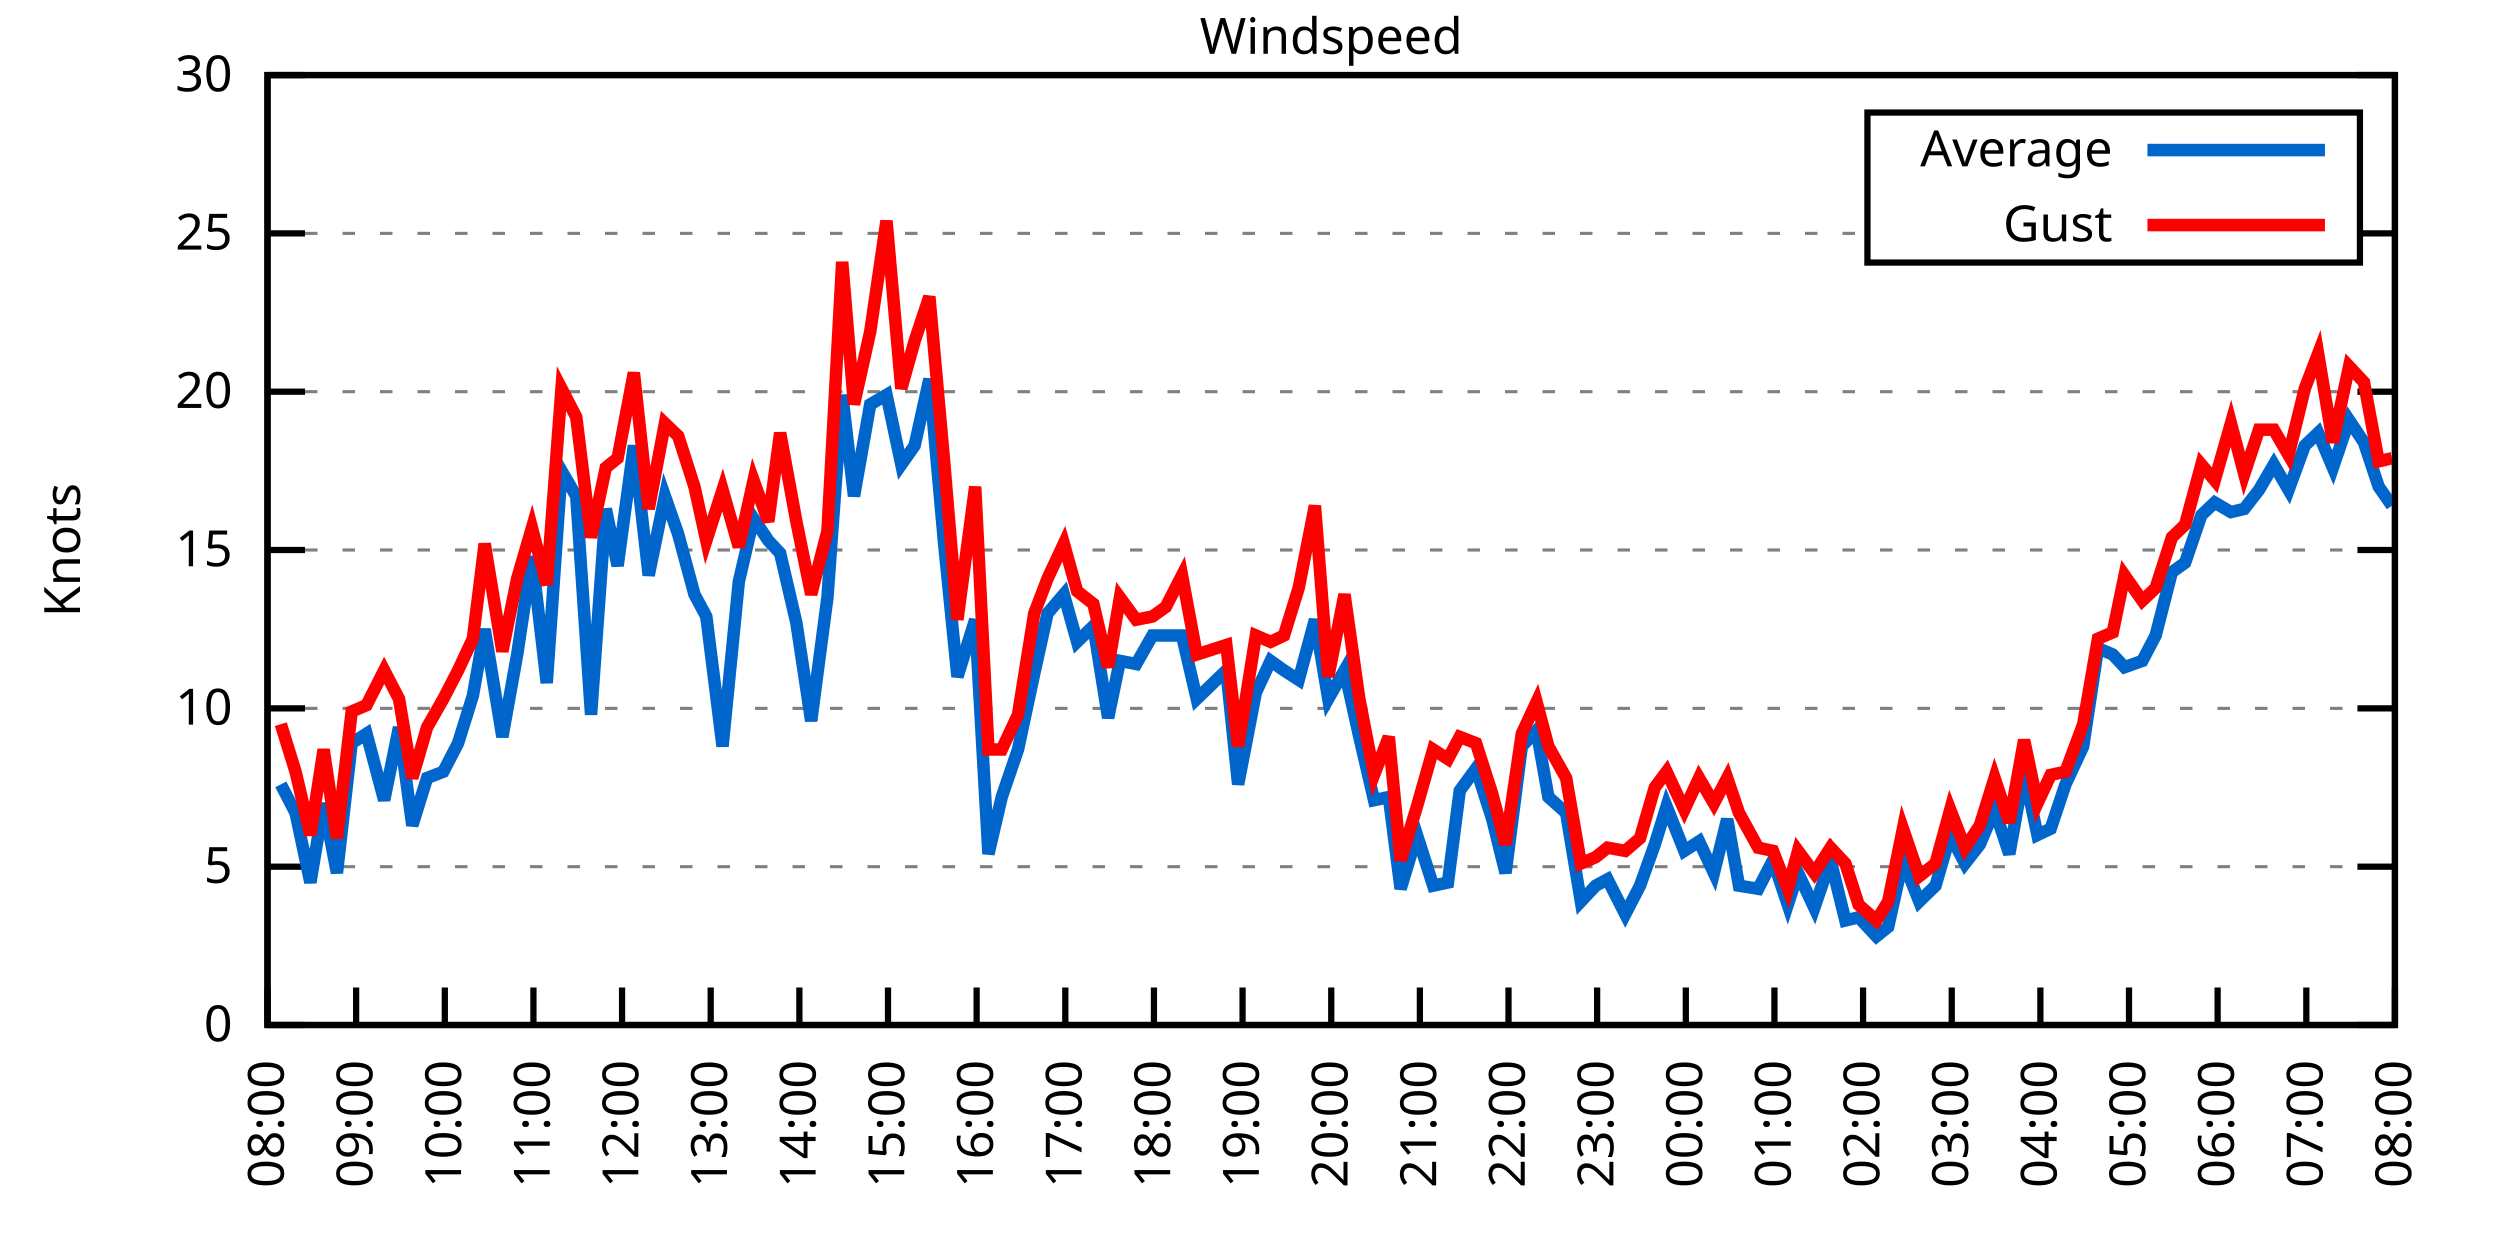
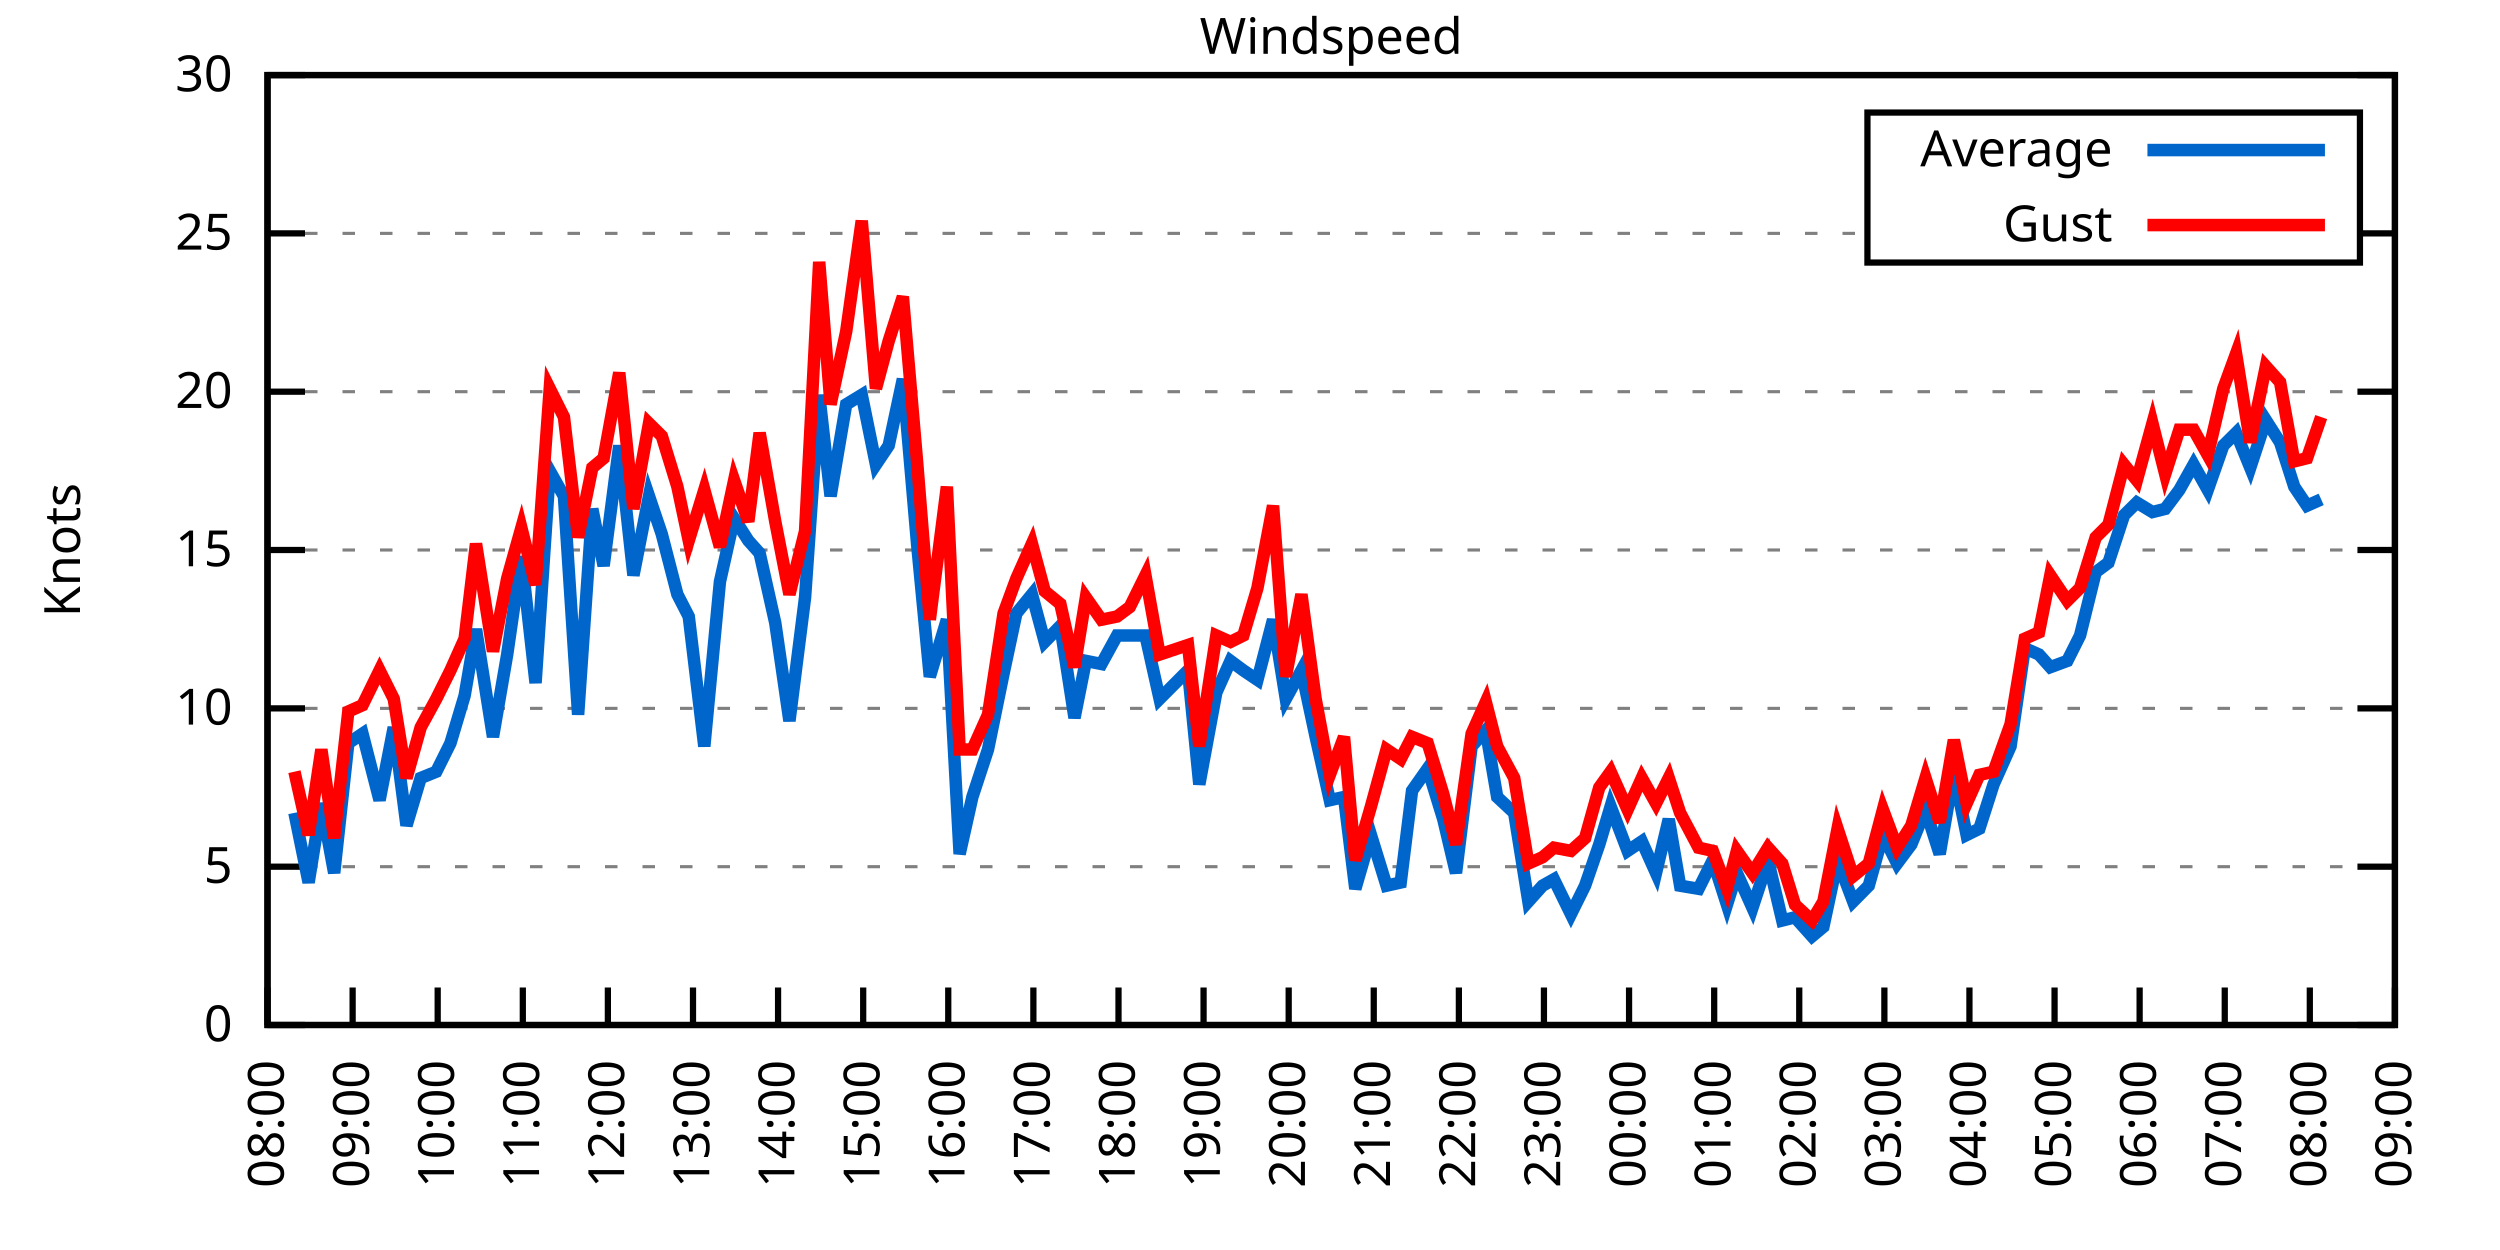
<svg xmlns="http://www.w3.org/2000/svg" xmlns:xlink="http://www.w3.org/1999/xlink" width="400" height="200" viewBox="0 0 400 200">
  <g id="gnuplot_canvas">
    <rect x="0" y="0" width="400" height="200" fill="none" />
    <defs>
      <circle id="gpDot" r="0.5" stroke-width="0.5" stroke="currentColor" />
      <path id="gpPt0" stroke-width="0.333" stroke="currentColor" d="M-1,0 h2 M0,-1 v2" />
      <path id="gpPt1" stroke-width="0.333" stroke="currentColor" d="M-1,-1 L1,1 M1,-1 L-1,1" />
      <path id="gpPt2" stroke-width="0.333" stroke="currentColor" d="M-1,0 L1,0 M0,-1 L0,1 M-1,-1 L1,1 M-1,1 L1,-1" />
      <rect id="gpPt3" stroke-width="0.333" stroke="currentColor" x="-1" y="-1" width="2" height="2" />
      <rect id="gpPt4" stroke-width="0.333" stroke="currentColor" fill="currentColor" x="-1" y="-1" width="2" height="2" />
      <circle id="gpPt5" stroke-width="0.333" stroke="currentColor" cx="0" cy="0" r="1" />
      <use xlink:href="#gpPt5" id="gpPt6" fill="currentColor" stroke="none" />
      <path id="gpPt7" stroke-width="0.333" stroke="currentColor" d="M0,-1.33 L-1.33,0.67 L1.33,0.67 z" />
      <use xlink:href="#gpPt7" id="gpPt8" fill="currentColor" stroke="none" />
      <use xlink:href="#gpPt7" id="gpPt9" stroke="currentColor" transform="rotate(180)" />
      <use xlink:href="#gpPt9" id="gpPt10" fill="currentColor" stroke="none" />
      <use xlink:href="#gpPt3" id="gpPt11" stroke="currentColor" transform="rotate(45)" />
      <use xlink:href="#gpPt11" id="gpPt12" fill="currentColor" stroke="none" />
      <path id="gpPt13" stroke-width="0.333" stroke="currentColor" d="M0,1.330 L1.265,0.411 L0.782,-1.067 L-0.782,-1.076 L-1.265,0.411 z" />
      <use xlink:href="#gpPt13" id="gpPt14" fill="currentColor" stroke="none" />
      <filter id="textbox" filterUnits="objectBoundingBox" x="0" y="0" height="1" width="1">
        <feFlood flood-color="white" flood-opacity="1" result="bgnd" />
        <feComposite in="SourceGraphic" in2="bgnd" operator="atop" />
      </filter>
      <filter id="greybox" filterUnits="objectBoundingBox" x="0" y="0" height="1" width="1">
        <feFlood flood-color="lightgrey" flood-opacity="1" result="grey" />
        <feComposite in="SourceGraphic" in2="grey" operator="atop" />
      </filter>
    </defs>
    <g fill="none" color="white" stroke="currentColor" stroke-width="1.00" stroke-linecap="butt" stroke-linejoin="miter">
</g>
    <g fill="none" color="black" stroke="currentColor" stroke-width="1.00" stroke-linecap="butt" stroke-linejoin="miter">
      <g stroke="none" shape-rendering="crispEdges">
        <polygon fill="rgb(255, 255, 255)" points="42.80,164.00 383.18,164.00 383.18,12.02 42.80,12.02 " />
      </g>
    </g>
    <g fill="none" color="black" stroke="currentColor" stroke-width="1.00" stroke-linecap="butt" stroke-linejoin="miter">
</g>
    <g fill="none" color="black" stroke="black" stroke-width="0.50" stroke-linecap="butt" stroke-linejoin="miter">
</g>
    <g fill="none" color="gray" stroke="currentColor" stroke-width="0.50" stroke-linecap="butt" stroke-linejoin="miter">
      <path stroke="gray" stroke-dasharray="2,4" class="gridline" d="M42.80,164.00 L383.19,164.00  " />
    </g>
    <g fill="none" color="gray" stroke="gray" stroke-width="1.00" stroke-linecap="butt" stroke-linejoin="miter">
</g>
    <g fill="none" color="black" stroke="currentColor" stroke-width="1.00" stroke-linecap="butt" stroke-linejoin="miter">
      <path stroke="black" d="M42.80,164.00 L48.80,164.00 M383.19,164.00 L377.19,164.00  " />
      <g transform="translate(37.20,166.60)" stroke="none" fill="black" font-family="Sans" font-size="8.00" text-anchor="end">
        <text>
          <tspan font-family="Sans"> 0</tspan>
        </text>
      </g>
    </g>
    <g fill="none" color="black" stroke="currentColor" stroke-width="1.00" stroke-linecap="butt" stroke-linejoin="miter">
</g>
    <g fill="none" color="black" stroke="black" stroke-width="0.50" stroke-linecap="butt" stroke-linejoin="miter">
</g>
    <g fill="none" color="gray" stroke="currentColor" stroke-width="0.50" stroke-linecap="butt" stroke-linejoin="miter">
      <path stroke="gray" stroke-dasharray="2,4" class="gridline" d="M42.80,138.67 L383.19,138.67  " />
    </g>
    <g fill="none" color="gray" stroke="gray" stroke-width="1.00" stroke-linecap="butt" stroke-linejoin="miter">
</g>
    <g fill="none" color="black" stroke="currentColor" stroke-width="1.00" stroke-linecap="butt" stroke-linejoin="miter">
      <path stroke="black" d="M42.80,138.67 L48.80,138.67 M383.19,138.67 L377.19,138.67  " />
      <g transform="translate(37.20,141.27)" stroke="none" fill="black" font-family="Sans" font-size="8.00" text-anchor="end">
        <text>
          <tspan font-family="Sans"> 5</tspan>
        </text>
      </g>
    </g>
    <g fill="none" color="black" stroke="currentColor" stroke-width="1.00" stroke-linecap="butt" stroke-linejoin="miter">
</g>
    <g fill="none" color="black" stroke="black" stroke-width="0.50" stroke-linecap="butt" stroke-linejoin="miter">
</g>
    <g fill="none" color="gray" stroke="currentColor" stroke-width="0.50" stroke-linecap="butt" stroke-linejoin="miter">
      <path stroke="gray" stroke-dasharray="2,4" class="gridline" d="M42.80,113.34 L383.19,113.34  " />
    </g>
    <g fill="none" color="gray" stroke="gray" stroke-width="1.00" stroke-linecap="butt" stroke-linejoin="miter">
</g>
    <g fill="none" color="black" stroke="currentColor" stroke-width="1.00" stroke-linecap="butt" stroke-linejoin="miter">
      <path stroke="black" d="M42.80,113.34 L48.80,113.34 M383.19,113.34 L377.19,113.34  " />
      <g transform="translate(37.20,115.94)" stroke="none" fill="black" font-family="Sans" font-size="8.00" text-anchor="end">
        <text>
          <tspan font-family="Sans"> 10</tspan>
        </text>
      </g>
    </g>
    <g fill="none" color="black" stroke="currentColor" stroke-width="1.00" stroke-linecap="butt" stroke-linejoin="miter">
</g>
    <g fill="none" color="black" stroke="black" stroke-width="0.50" stroke-linecap="butt" stroke-linejoin="miter">
</g>
    <g fill="none" color="gray" stroke="currentColor" stroke-width="0.50" stroke-linecap="butt" stroke-linejoin="miter">
      <path stroke="gray" stroke-dasharray="2,4" class="gridline" d="M42.80,88.00 L383.19,88.00  " />
    </g>
    <g fill="none" color="gray" stroke="gray" stroke-width="1.00" stroke-linecap="butt" stroke-linejoin="miter">
</g>
    <g fill="none" color="black" stroke="currentColor" stroke-width="1.00" stroke-linecap="butt" stroke-linejoin="miter">
      <path stroke="black" d="M42.80,88.00 L48.80,88.00 M383.19,88.00 L377.19,88.00  " />
      <g transform="translate(37.20,90.60)" stroke="none" fill="black" font-family="Sans" font-size="8.00" text-anchor="end">
        <text>
          <tspan font-family="Sans"> 15</tspan>
        </text>
      </g>
    </g>
    <g fill="none" color="black" stroke="currentColor" stroke-width="1.00" stroke-linecap="butt" stroke-linejoin="miter">
</g>
    <g fill="none" color="black" stroke="black" stroke-width="0.50" stroke-linecap="butt" stroke-linejoin="miter">
</g>
    <g fill="none" color="gray" stroke="currentColor" stroke-width="0.50" stroke-linecap="butt" stroke-linejoin="miter">
      <path stroke="gray" stroke-dasharray="2,4" class="gridline" d="M42.80,62.67 L383.19,62.67  " />
    </g>
    <g fill="none" color="gray" stroke="gray" stroke-width="1.00" stroke-linecap="butt" stroke-linejoin="miter">
</g>
    <g fill="none" color="black" stroke="currentColor" stroke-width="1.00" stroke-linecap="butt" stroke-linejoin="miter">
      <path stroke="black" d="M42.80,62.67 L48.80,62.67 M383.19,62.67 L377.19,62.67  " />
      <g transform="translate(37.20,65.27)" stroke="none" fill="black" font-family="Sans" font-size="8.00" text-anchor="end">
        <text>
          <tspan font-family="Sans"> 20</tspan>
        </text>
      </g>
    </g>
    <g fill="none" color="black" stroke="currentColor" stroke-width="1.00" stroke-linecap="butt" stroke-linejoin="miter">
</g>
    <g fill="none" color="black" stroke="black" stroke-width="0.50" stroke-linecap="butt" stroke-linejoin="miter">
</g>
    <g fill="none" color="gray" stroke="currentColor" stroke-width="0.50" stroke-linecap="butt" stroke-linejoin="miter">
      <path stroke="gray" stroke-dasharray="2,4" class="gridline" d="M42.80,37.34 L298.79,37.34 M377.59,37.34 L383.19,37.34  " />
    </g>
    <g fill="none" color="gray" stroke="gray" stroke-width="1.00" stroke-linecap="butt" stroke-linejoin="miter">
</g>
    <g fill="none" color="black" stroke="currentColor" stroke-width="1.00" stroke-linecap="butt" stroke-linejoin="miter">
      <path stroke="black" d="M42.80,37.34 L48.80,37.34 M383.19,37.34 L377.19,37.34  " />
      <g transform="translate(37.20,39.94)" stroke="none" fill="black" font-family="Sans" font-size="8.00" text-anchor="end">
        <text>
          <tspan font-family="Sans"> 25</tspan>
        </text>
      </g>
    </g>
    <g fill="none" color="black" stroke="currentColor" stroke-width="1.00" stroke-linecap="butt" stroke-linejoin="miter">
</g>
    <g fill="none" color="black" stroke="black" stroke-width="0.50" stroke-linecap="butt" stroke-linejoin="miter">
</g>
    <g fill="none" color="gray" stroke="currentColor" stroke-width="0.50" stroke-linecap="butt" stroke-linejoin="miter">
      <path stroke="gray" stroke-dasharray="2,4" class="gridline" d="M42.80,12.01 L383.19,12.01  " />
    </g>
    <g fill="none" color="gray" stroke="gray" stroke-width="1.00" stroke-linecap="butt" stroke-linejoin="miter">
</g>
    <g fill="none" color="black" stroke="currentColor" stroke-width="1.00" stroke-linecap="butt" stroke-linejoin="miter">
      <path stroke="black" d="M42.80,12.01 L48.80,12.01 M383.19,12.01 L377.19,12.01  " />
      <g transform="translate(37.20,14.61)" stroke="none" fill="black" font-family="Sans" font-size="8.00" text-anchor="end">
        <text>
          <tspan font-family="Sans"> 30</tspan>
        </text>
      </g>
    </g>
    <g fill="none" color="black" stroke="currentColor" stroke-width="1.00" stroke-linecap="butt" stroke-linejoin="miter">
      <path stroke="black" d="M42.80,164.00 L42.80,158.00  " />
      <g transform="translate(45.40,169.60) rotate(270.00)" stroke="none" fill="black" font-family="Sans" font-size="8.00" text-anchor="end">
        <text>
          <tspan font-family="Sans">08:00</tspan>
        </text>
      </g>
    </g>
    <g fill="none" color="black" stroke="currentColor" stroke-width="1.00" stroke-linecap="butt" stroke-linejoin="miter">
-       <path stroke="black" d="M56.98,164.00 L56.98,158.00  " />
-       <g transform="translate(59.58,169.60) rotate(270.00)" stroke="none" fill="black" font-family="Sans" font-size="8.00" text-anchor="end">
+       <path stroke="black" d="M56.42,164.00 L56.42,158.00  " />
+       <g transform="translate(59.02,169.60) rotate(270.00)" stroke="none" fill="black" font-family="Sans" font-size="8.00" text-anchor="end">
        <text>
          <tspan font-family="Sans">09:00</tspan>
        </text>
      </g>
    </g>
    <g fill="none" color="black" stroke="currentColor" stroke-width="1.00" stroke-linecap="butt" stroke-linejoin="miter">
-       <path stroke="black" d="M71.17,164.00 L71.17,158.00  " />
-       <g transform="translate(73.77,169.60) rotate(270.00)" stroke="none" fill="black" font-family="Sans" font-size="8.00" text-anchor="end">
+       <path stroke="black" d="M70.03,164.00 L70.03,158.00  " />
+       <g transform="translate(72.63,169.60) rotate(270.00)" stroke="none" fill="black" font-family="Sans" font-size="8.00" text-anchor="end">
        <text>
          <tspan font-family="Sans">10:00</tspan>
        </text>
      </g>
    </g>
    <g fill="none" color="black" stroke="currentColor" stroke-width="1.00" stroke-linecap="butt" stroke-linejoin="miter">
-       <path stroke="black" d="M85.35,164.00 L85.35,158.00  " />
-       <g transform="translate(87.95,169.60) rotate(270.00)" stroke="none" fill="black" font-family="Sans" font-size="8.00" text-anchor="end">
+       <path stroke="black" d="M83.65,164.00 L83.65,158.00  " />
+       <g transform="translate(86.25,169.60) rotate(270.00)" stroke="none" fill="black" font-family="Sans" font-size="8.00" text-anchor="end">
        <text>
          <tspan font-family="Sans">11:00</tspan>
        </text>
      </g>
    </g>
    <g fill="none" color="black" stroke="currentColor" stroke-width="1.00" stroke-linecap="butt" stroke-linejoin="miter">
-       <path stroke="black" d="M99.53,164.00 L99.53,158.00  " />
-       <g transform="translate(102.13,169.60) rotate(270.00)" stroke="none" fill="black" font-family="Sans" font-size="8.00" text-anchor="end">
+       <path stroke="black" d="M97.26,164.00 L97.26,158.00  " />
+       <g transform="translate(99.86,169.60) rotate(270.00)" stroke="none" fill="black" font-family="Sans" font-size="8.00" text-anchor="end">
        <text>
          <tspan font-family="Sans">12:00</tspan>
        </text>
      </g>
    </g>
    <g fill="none" color="black" stroke="currentColor" stroke-width="1.00" stroke-linecap="butt" stroke-linejoin="miter">
-       <path stroke="black" d="M113.71,164.00 L113.71,158.00  " />
-       <g transform="translate(116.31,169.60) rotate(270.00)" stroke="none" fill="black" font-family="Sans" font-size="8.00" text-anchor="end">
+       <path stroke="black" d="M110.88,164.00 L110.88,158.00  " />
+       <g transform="translate(113.48,169.60) rotate(270.00)" stroke="none" fill="black" font-family="Sans" font-size="8.00" text-anchor="end">
        <text>
          <tspan font-family="Sans">13:00</tspan>
        </text>
      </g>
    </g>
    <g fill="none" color="black" stroke="currentColor" stroke-width="1.00" stroke-linecap="butt" stroke-linejoin="miter">
-       <path stroke="black" d="M127.90,164.00 L127.90,158.00  " />
-       <g transform="translate(130.50,169.60) rotate(270.00)" stroke="none" fill="black" font-family="Sans" font-size="8.00" text-anchor="end">
+       <path stroke="black" d="M124.49,164.00 L124.49,158.00  " />
+       <g transform="translate(127.09,169.60) rotate(270.00)" stroke="none" fill="black" font-family="Sans" font-size="8.00" text-anchor="end">
        <text>
          <tspan font-family="Sans">14:00</tspan>
        </text>
      </g>
    </g>
    <g fill="none" color="black" stroke="currentColor" stroke-width="1.00" stroke-linecap="butt" stroke-linejoin="miter">
-       <path stroke="black" d="M142.08,164.00 L142.08,158.00  " />
-       <g transform="translate(144.68,169.60) rotate(270.00)" stroke="none" fill="black" font-family="Sans" font-size="8.00" text-anchor="end">
+       <path stroke="black" d="M138.11,164.00 L138.11,158.00  " />
+       <g transform="translate(140.71,169.60) rotate(270.00)" stroke="none" fill="black" font-family="Sans" font-size="8.00" text-anchor="end">
        <text>
          <tspan font-family="Sans">15:00</tspan>
        </text>
      </g>
    </g>
    <g fill="none" color="black" stroke="currentColor" stroke-width="1.00" stroke-linecap="butt" stroke-linejoin="miter">
-       <path stroke="black" d="M156.26,164.00 L156.26,158.00  " />
-       <g transform="translate(158.86,169.60) rotate(270.00)" stroke="none" fill="black" font-family="Sans" font-size="8.00" text-anchor="end">
+       <path stroke="black" d="M151.72,164.00 L151.72,158.00  " />
+       <g transform="translate(154.32,169.60) rotate(270.00)" stroke="none" fill="black" font-family="Sans" font-size="8.00" text-anchor="end">
        <text>
          <tspan font-family="Sans">16:00</tspan>
        </text>
      </g>
    </g>
    <g fill="none" color="black" stroke="currentColor" stroke-width="1.00" stroke-linecap="butt" stroke-linejoin="miter">
-       <path stroke="black" d="M170.45,164.00 L170.45,158.00  " />
-       <g transform="translate(173.05,169.60) rotate(270.00)" stroke="none" fill="black" font-family="Sans" font-size="8.00" text-anchor="end">
+       <path stroke="black" d="M165.34,164.00 L165.34,158.00  " />
+       <g transform="translate(167.94,169.60) rotate(270.00)" stroke="none" fill="black" font-family="Sans" font-size="8.00" text-anchor="end">
        <text>
          <tspan font-family="Sans">17:00</tspan>
        </text>
      </g>
    </g>
    <g fill="none" color="black" stroke="currentColor" stroke-width="1.00" stroke-linecap="butt" stroke-linejoin="miter">
-       <path stroke="black" d="M184.63,164.00 L184.63,158.00  " />
-       <g transform="translate(187.23,169.60) rotate(270.00)" stroke="none" fill="black" font-family="Sans" font-size="8.00" text-anchor="end">
+       <path stroke="black" d="M178.96,164.00 L178.96,158.00  " />
+       <g transform="translate(181.56,169.60) rotate(270.00)" stroke="none" fill="black" font-family="Sans" font-size="8.00" text-anchor="end">
        <text>
          <tspan font-family="Sans">18:00</tspan>
        </text>
      </g>
    </g>
    <g fill="none" color="black" stroke="currentColor" stroke-width="1.00" stroke-linecap="butt" stroke-linejoin="miter">
-       <path stroke="black" d="M198.81,164.00 L198.81,158.00  " />
-       <g transform="translate(201.41,169.60) rotate(270.00)" stroke="none" fill="black" font-family="Sans" font-size="8.00" text-anchor="end">
+       <path stroke="black" d="M192.57,164.00 L192.57,158.00  " />
+       <g transform="translate(195.17,169.60) rotate(270.00)" stroke="none" fill="black" font-family="Sans" font-size="8.00" text-anchor="end">
        <text>
          <tspan font-family="Sans">19:00</tspan>
        </text>
      </g>
    </g>
    <g fill="none" color="black" stroke="currentColor" stroke-width="1.00" stroke-linecap="butt" stroke-linejoin="miter">
-       <path stroke="black" d="M213.00,164.00 L213.00,158.00  " />
-       <g transform="translate(215.60,169.60) rotate(270.00)" stroke="none" fill="black" font-family="Sans" font-size="8.00" text-anchor="end">
+       <path stroke="black" d="M206.19,164.00 L206.19,158.00  " />
+       <g transform="translate(208.79,169.60) rotate(270.00)" stroke="none" fill="black" font-family="Sans" font-size="8.00" text-anchor="end">
        <text>
          <tspan font-family="Sans">20:00</tspan>
        </text>
      </g>
    </g>
    <g fill="none" color="black" stroke="currentColor" stroke-width="1.00" stroke-linecap="butt" stroke-linejoin="miter">
-       <path stroke="black" d="M227.18,164.00 L227.18,158.00  " />
-       <g transform="translate(229.78,169.60) rotate(270.00)" stroke="none" fill="black" font-family="Sans" font-size="8.00" text-anchor="end">
+       <path stroke="black" d="M219.80,164.00 L219.80,158.00  " />
+       <g transform="translate(222.40,169.60) rotate(270.00)" stroke="none" fill="black" font-family="Sans" font-size="8.00" text-anchor="end">
        <text>
          <tspan font-family="Sans">21:00</tspan>
        </text>
      </g>
    </g>
    <g fill="none" color="black" stroke="currentColor" stroke-width="1.00" stroke-linecap="butt" stroke-linejoin="miter">
-       <path stroke="black" d="M241.36,164.00 L241.36,158.00  " />
-       <g transform="translate(243.96,169.60) rotate(270.00)" stroke="none" fill="black" font-family="Sans" font-size="8.00" text-anchor="end">
+       <path stroke="black" d="M233.42,164.00 L233.42,158.00  " />
+       <g transform="translate(236.02,169.60) rotate(270.00)" stroke="none" fill="black" font-family="Sans" font-size="8.00" text-anchor="end">
        <text>
          <tspan font-family="Sans">22:00</tspan>
        </text>
      </g>
    </g>
    <g fill="none" color="black" stroke="currentColor" stroke-width="1.00" stroke-linecap="butt" stroke-linejoin="miter">
-       <path stroke="black" d="M255.54,164.00 L255.54,158.00  " />
-       <g transform="translate(258.14,169.60) rotate(270.00)" stroke="none" fill="black" font-family="Sans" font-size="8.00" text-anchor="end">
+       <path stroke="black" d="M247.03,164.00 L247.03,158.00  " />
+       <g transform="translate(249.63,169.60) rotate(270.00)" stroke="none" fill="black" font-family="Sans" font-size="8.00" text-anchor="end">
        <text>
          <tspan font-family="Sans">23:00</tspan>
        </text>
      </g>
    </g>
    <g fill="none" color="black" stroke="currentColor" stroke-width="1.00" stroke-linecap="butt" stroke-linejoin="miter">
-       <path stroke="black" d="M269.73,164.00 L269.73,158.00  " />
-       <g transform="translate(272.33,169.60) rotate(270.00)" stroke="none" fill="black" font-family="Sans" font-size="8.00" text-anchor="end">
+       <path stroke="black" d="M260.65,164.00 L260.65,158.00  " />
+       <g transform="translate(263.25,169.60) rotate(270.00)" stroke="none" fill="black" font-family="Sans" font-size="8.00" text-anchor="end">
        <text>
          <tspan font-family="Sans">00:00</tspan>
        </text>
      </g>
    </g>
    <g fill="none" color="black" stroke="currentColor" stroke-width="1.00" stroke-linecap="butt" stroke-linejoin="miter">
-       <path stroke="black" d="M283.91,164.00 L283.91,158.00  " />
-       <g transform="translate(286.51,169.60) rotate(270.00)" stroke="none" fill="black" font-family="Sans" font-size="8.00" text-anchor="end">
+       <path stroke="black" d="M274.27,164.00 L274.27,158.00  " />
+       <g transform="translate(276.87,169.60) rotate(270.00)" stroke="none" fill="black" font-family="Sans" font-size="8.00" text-anchor="end">
        <text>
          <tspan font-family="Sans">01:00</tspan>
        </text>
      </g>
    </g>
    <g fill="none" color="black" stroke="currentColor" stroke-width="1.00" stroke-linecap="butt" stroke-linejoin="miter">
-       <path stroke="black" d="M298.09,164.00 L298.09,158.00  " />
-       <g transform="translate(300.69,169.60) rotate(270.00)" stroke="none" fill="black" font-family="Sans" font-size="8.00" text-anchor="end">
+       <path stroke="black" d="M287.88,164.00 L287.88,158.00  " />
+       <g transform="translate(290.48,169.60) rotate(270.00)" stroke="none" fill="black" font-family="Sans" font-size="8.00" text-anchor="end">
        <text>
          <tspan font-family="Sans">02:00</tspan>
        </text>
      </g>
    </g>
    <g fill="none" color="black" stroke="currentColor" stroke-width="1.00" stroke-linecap="butt" stroke-linejoin="miter">
-       <path stroke="black" d="M312.28,164.00 L312.28,158.00  " />
-       <g transform="translate(314.88,169.60) rotate(270.00)" stroke="none" fill="black" font-family="Sans" font-size="8.00" text-anchor="end">
+       <path stroke="black" d="M301.50,164.00 L301.50,158.00  " />
+       <g transform="translate(304.10,169.60) rotate(270.00)" stroke="none" fill="black" font-family="Sans" font-size="8.00" text-anchor="end">
        <text>
          <tspan font-family="Sans">03:00</tspan>
        </text>
      </g>
    </g>
    <g fill="none" color="black" stroke="currentColor" stroke-width="1.00" stroke-linecap="butt" stroke-linejoin="miter">
-       <path stroke="black" d="M326.46,164.00 L326.46,158.00  " />
-       <g transform="translate(329.06,169.60) rotate(270.00)" stroke="none" fill="black" font-family="Sans" font-size="8.00" text-anchor="end">
+       <path stroke="black" d="M315.11,164.00 L315.11,158.00  " />
+       <g transform="translate(317.71,169.60) rotate(270.00)" stroke="none" fill="black" font-family="Sans" font-size="8.00" text-anchor="end">
        <text>
          <tspan font-family="Sans">04:00</tspan>
        </text>
      </g>
    </g>
    <g fill="none" color="black" stroke="currentColor" stroke-width="1.00" stroke-linecap="butt" stroke-linejoin="miter">
-       <path stroke="black" d="M340.64,164.00 L340.64,158.00  " />
-       <g transform="translate(343.24,169.60) rotate(270.00)" stroke="none" fill="black" font-family="Sans" font-size="8.00" text-anchor="end">
+       <path stroke="black" d="M328.73,164.00 L328.73,158.00  " />
+       <g transform="translate(331.33,169.60) rotate(270.00)" stroke="none" fill="black" font-family="Sans" font-size="8.00" text-anchor="end">
        <text>
          <tspan font-family="Sans">05:00</tspan>
        </text>
      </g>
    </g>
    <g fill="none" color="black" stroke="currentColor" stroke-width="1.00" stroke-linecap="butt" stroke-linejoin="miter">
-       <path stroke="black" d="M354.82,164.00 L354.82,158.00  " />
-       <g transform="translate(357.42,169.60) rotate(270.00)" stroke="none" fill="black" font-family="Sans" font-size="8.00" text-anchor="end">
+       <path stroke="black" d="M342.34,164.00 L342.34,158.00  " />
+       <g transform="translate(344.94,169.60) rotate(270.00)" stroke="none" fill="black" font-family="Sans" font-size="8.00" text-anchor="end">
        <text>
          <tspan font-family="Sans">06:00</tspan>
        </text>
      </g>
    </g>
    <g fill="none" color="black" stroke="currentColor" stroke-width="1.00" stroke-linecap="butt" stroke-linejoin="miter">
-       <path stroke="black" d="M369.01,164.00 L369.01,158.00  " />
-       <g transform="translate(371.61,169.60) rotate(270.00)" stroke="none" fill="black" font-family="Sans" font-size="8.00" text-anchor="end">
+       <path stroke="black" d="M355.96,164.00 L355.96,158.00  " />
+       <g transform="translate(358.56,169.60) rotate(270.00)" stroke="none" fill="black" font-family="Sans" font-size="8.00" text-anchor="end">
        <text>
          <tspan font-family="Sans">07:00</tspan>
+         </text>
+       </g>
+     </g>
+     <g fill="none" color="black" stroke="currentColor" stroke-width="1.00" stroke-linecap="butt" stroke-linejoin="miter">
+       <path stroke="black" d="M369.57,164.00 L369.57,158.00  " />
+       <g transform="translate(372.17,169.60) rotate(270.00)" stroke="none" fill="black" font-family="Sans" font-size="8.00" text-anchor="end">
+         <text>
+           <tspan font-family="Sans">08:00</tspan>
        </text>
      </g>
    </g>
    <g fill="none" color="black" stroke="currentColor" stroke-width="1.00" stroke-linecap="butt" stroke-linejoin="miter">
      <path stroke="black" d="M383.19,164.00 L383.19,158.00  " />
      <g transform="translate(385.79,169.60) rotate(270.00)" stroke="none" fill="black" font-family="Sans" font-size="8.00" text-anchor="end">
        <text>
-           <tspan font-family="Sans">08:00</tspan>
+           <tspan font-family="Sans">09:00</tspan>
        </text>
      </g>
    </g>
    <g fill="none" color="black" stroke="currentColor" stroke-width="1.00" stroke-linecap="butt" stroke-linejoin="miter">
</g>
    <g fill="none" color="black" stroke="currentColor" stroke-width="1.00" stroke-linecap="butt" stroke-linejoin="miter">
      <path stroke="black" d="M42.80,12.01 L42.80,164.00 L383.19,164.00 L383.19,12.01 L42.80,12.01 Z  " />
    </g>
    <g fill="none" color="black" stroke="currentColor" stroke-width="1.00" stroke-linecap="butt" stroke-linejoin="miter">
</g>
    <g fill="none" color="black" stroke="currentColor" stroke-width="1.00" stroke-linecap="butt" stroke-linejoin="miter">
      <path stroke="black" d="M298.79,42.01 L298.79,18.01 L377.59,18.01 L377.59,42.01 L298.79,42.01 Z  " />
    </g>
    <g id="Windspeed_plot_1">
      <g fill="none" color="white" stroke="black" stroke-width="2.00" stroke-linecap="butt" stroke-linejoin="miter">
</g>
      <g fill="none" color="black" stroke="currentColor" stroke-width="2.00" stroke-linecap="butt" stroke-linejoin="miter">
        <g transform="translate(337.99,26.61)" stroke="none" fill="black" font-family="Sans" font-size="8.00" text-anchor="end">
          <text>
            <tspan font-family="Sans">Average</tspan>
          </text>
        </g>
      </g>
      <g fill="none" color="black" stroke="currentColor" stroke-width="2.00" stroke-linecap="butt" stroke-linejoin="miter">
-         <path stroke="rgb(  0, 102, 204)" d="M343.59,24.01 L371.99,24.01 M44.93,125.50 L47.29,130.06 L49.66,141.20 L51.78,128.54 L53.91,139.68 L56.27,118.91   L58.64,117.39 L61.47,128.03 L63.84,116.38 L65.97,132.08 L68.33,124.48 L70.93,123.47 L73.29,118.91 L75.66,111.31   L77.55,100.67 L80.38,117.90 L82.75,104.72 L85.11,89.02 L87.48,109.28 L89.84,75.34 L92.20,79.39 L94.57,114.35   L96.93,81.42 L98.82,90.54 L101.42,71.29 L103.79,92.06 L106.39,79.39 L108.51,85.47 L111.11,95.10 L113.01,98.64   L115.61,119.42 L118.21,93.07 L120.57,82.94 L122.93,86.49 L124.82,88.51 L127.42,99.66 L129.79,115.36 L132.39,95.60   L134.75,63.18 L136.64,79.39 L139.24,64.70 L141.84,63.18 L144.21,74.33 L146.34,71.29 L148.70,60.65 L151.06,86.99   L153.19,108.27 L156.03,99.15 L158.15,136.64 L160.28,127.52 L162.88,119.92 L165.48,107.76 L167.61,98.14 L170.21,95.10   L172.34,102.70 L174.94,100.16 L177.30,114.86 L179.19,105.74 L181.79,106.24 L184.39,101.68 L186.52,101.68 L189.12,101.68   L191.48,111.82 L196.21,107.26 L198.10,125.50 L200.94,110.80 L203.30,105.74 L205.43,107.26 L207.79,108.78 L210.39,99.15   L212.52,111.82 L215.12,107.26 L217.49,117.90 L219.85,128.03 L222.21,127.52 L224.10,142.21 L226.71,133.60 L229.31,141.71   L231.67,141.20 L233.56,126.51 L236.16,122.96 L238.76,131.07 L240.89,139.68 L243.49,119.42 L245.85,116.88 L247.74,127.52   L250.58,130.06 L252.94,144.24 L255.31,141.71 L257.20,140.69 L260.04,146.27 L262.40,141.71 L264.76,135.12 L266.65,129.04   L269.49,136.14 L271.85,134.62 L274.22,139.68 L276.35,131.07 L278.24,141.71 L281.31,142.21 L283.67,137.66 L286.04,144.75   L287.69,139.68 L290.29,145.25 L292.89,137.66 L295.26,147.28 L297.38,146.77 L300.22,149.81 L302.11,148.29 L304.47,137.66   L307.08,144.24 L309.68,141.71 L312.04,133.60 L314.40,138.16 L316.77,135.12 L319.13,129.55 L321.49,136.64 L323.86,123.47   L325.99,133.60 L328.11,132.59 L330.48,125.50 L333.31,119.42 L335.68,103.71 L338.04,104.72 L339.93,106.75 L342.77,105.74   L344.90,101.68 L347.50,91.55 L349.62,90.03 L352.22,82.43 L354.35,80.41 L356.95,81.93 L359.08,81.42 L361.44,78.38   L363.81,74.33 L366.17,78.38 L368.77,71.29 L370.90,69.26 L373.26,74.83 L375.86,67.23 L378.23,70.78 L380.59,77.87   L382.72,80.91  " />
+         <path stroke="rgb(  0, 102, 204)" d="M343.59,24.01 L371.99,24.01 M47.11,130.06 L49.38,141.20 L51.42,128.54 L53.47,139.68 L55.73,118.91 L58.00,117.39   L60.73,128.03 L63.00,116.38 L65.04,132.08 L67.31,124.48 L69.80,123.47 L72.07,118.91 L74.34,111.31 L76.16,100.67   L78.88,117.90 L81.15,104.72 L83.42,89.02 L85.69,109.28 L87.96,75.34 L90.23,79.39 L92.50,114.35 L94.77,81.42   L96.58,90.54 L99.08,71.29 L101.35,92.06 L103.84,79.39 L105.89,85.47 L108.38,95.10 L110.20,98.64 L112.69,119.42   L115.19,93.07 L117.46,82.94 L119.73,86.49 L121.54,88.51 L124.04,99.66 L126.31,115.36 L128.81,95.60 L131.07,63.18   L132.89,79.39 L135.39,64.70 L137.88,63.18 L140.15,74.33 L142.19,71.29 L144.46,60.65 L146.73,86.99 L148.77,108.27   L151.50,99.15 L153.54,136.64 L155.58,127.52 L158.08,119.92 L160.57,107.76 L162.62,98.14 L165.11,95.10 L167.16,102.70   L169.65,100.16 L171.92,114.86 L173.74,105.74 L176.23,106.24 L178.73,101.68 L180.77,101.68 L183.27,101.68 L185.54,111.82   L190.08,107.26 L191.89,125.50 L194.61,110.80 L196.88,105.74 L198.93,107.26 L201.19,108.78 L203.69,99.15 L205.73,111.82   L208.23,107.26 L210.50,117.90 L212.77,128.03 L215.04,127.52 L216.85,142.21 L219.35,133.60 L221.85,141.71 L224.11,141.20   L225.93,126.51 L228.43,122.96 L230.92,131.07 L232.96,139.68 L235.46,119.42 L237.73,116.88 L239.55,127.52 L242.27,130.06   L244.54,144.24 L246.81,141.71 L248.62,140.69 L251.35,146.27 L253.61,141.71 L255.88,135.12 L257.70,129.04 L260.42,136.14   L262.69,134.62 L264.96,139.68 L267.00,131.07 L268.82,141.71 L271.77,142.21 L274.04,137.66 L276.31,144.75 L277.90,139.68   L280.39,145.25 L282.89,137.66 L285.16,147.28 L287.20,146.77 L289.92,149.81 L291.74,148.29 L294.01,137.66 L296.50,144.24   L299.00,141.71 L301.27,133.60 L303.54,138.16 L305.81,135.12 L308.08,129.55 L310.35,136.64 L312.62,123.47 L314.66,133.60   L316.70,132.59 L318.97,125.50 L321.69,119.42 L323.96,103.71 L326.23,104.72 L328.05,106.75 L330.77,105.74 L332.81,101.68   L335.31,91.55 L337.35,90.03 L339.85,82.43 L341.89,80.41 L344.39,81.93 L346.43,81.42 L348.70,78.38 L350.97,74.33   L353.24,78.38 L355.73,71.29 L357.77,69.26 L360.04,74.83 L362.54,67.23 L364.81,70.78 L367.08,77.87 L369.12,80.91   L371.39,79.90  " />
      </g>
    </g>
    <g id="Windspeed_plot_2">
      <g fill="none" color="black" stroke="currentColor" stroke-width="2.00" stroke-linecap="butt" stroke-linejoin="miter">
        <g transform="translate(337.99,38.61)" stroke="none" fill="black" font-family="Sans" font-size="8.00" text-anchor="end">
          <text>
            <tspan font-family="Sans">Gust</tspan>
          </text>
        </g>
      </g>
      <g fill="none" color="black" stroke="currentColor" stroke-width="2.00" stroke-linecap="butt" stroke-linejoin="miter">
-         <path stroke="rgb(255,   0,   0)" d="M343.59,36.01 L371.99,36.01 M44.93,115.87 L47.29,123.47 L49.66,133.60 L51.78,119.92 L53.91,134.11 L56.27,113.84   L58.64,112.83 L61.47,107.26 L63.84,111.82 L65.97,124.48 L68.33,116.38 L70.93,111.82 L73.29,107.26 L75.66,102.19   L77.55,86.99 L80.38,104.22 L82.75,92.56 L85.11,84.46 L87.48,93.58 L89.84,62.17 L92.20,66.73 L94.57,85.98   L96.93,74.83 L98.82,73.31 L101.42,59.63 L103.79,81.42 L106.39,67.74 L108.51,69.77 L111.11,77.87 L113.01,86.49   L115.61,78.38 L118.21,87.50 L120.57,76.86 L122.93,83.45 L124.82,69.26 L127.42,83.45 L129.79,95.10 L132.39,84.97   L134.75,41.90 L136.64,64.70 L139.24,53.05 L141.84,35.32 L144.21,62.17 L146.34,54.57 L148.70,47.47 L151.06,73.82   L153.19,99.15 L156.03,77.87 L158.15,119.92 L160.28,119.92 L162.88,114.35 L165.48,98.14 L167.61,92.56 L170.21,86.99   L172.34,94.59 L174.94,96.62 L177.30,106.75 L179.19,95.60 L181.79,99.15 L184.39,98.64 L186.52,97.12 L189.12,92.06   L191.48,104.72 L196.21,103.20 L198.10,119.42 L200.94,101.68 L203.30,102.70 L205.43,101.68 L207.79,94.08 L210.39,80.91   L212.52,108.27 L215.12,95.10 L217.49,111.82 L219.85,123.98 L222.21,117.90 L224.10,137.66 L226.71,129.04 L229.31,119.92   L231.67,121.44 L233.56,117.90 L236.16,118.91 L238.76,127.02 L240.89,135.12 L243.49,117.39 L245.85,112.32 L247.74,119.42   L250.58,124.48 L252.94,138.16 L255.31,137.15 L257.20,135.63 L260.04,136.14 L262.40,134.11 L264.76,126.00 L266.65,123.47   L269.49,129.55 L271.85,124.48 L274.22,128.54 L276.35,124.48 L278.24,130.06 L281.31,135.63 L283.67,136.14 L286.04,142.21   L287.69,136.14 L290.29,139.68 L292.89,135.63 L295.26,138.16 L297.38,144.75 L300.22,147.28 L302.11,144.24 L304.47,132.59   L307.08,140.19 L309.68,138.16 L312.04,129.55 L314.40,135.63 L316.77,132.08 L319.13,124.48 L321.49,131.58 L323.86,118.40   L325.99,128.54 L328.11,123.98 L330.48,123.47 L333.31,115.87 L335.68,102.19 L338.04,101.18 L339.93,92.06 L342.77,96.11   L344.90,94.08 L347.50,85.98 L349.62,83.95 L352.22,74.33 L354.35,76.86 L356.95,67.74 L359.08,75.85 L361.44,68.75   L363.81,68.75 L366.17,72.81 L368.77,62.17 L370.90,56.59 L373.26,70.78 L375.86,58.62 L378.23,61.15 L380.59,73.82   L382.72,73.31  " />
+         <path stroke="rgb(255,   0,   0)" d="M343.59,36.01 L371.99,36.01 M47.11,123.47 L49.38,133.60 L51.42,119.92 L53.47,134.11 L55.73,113.84 L58.00,112.83   L60.73,107.26 L63.00,111.82 L65.04,124.48 L67.31,116.38 L69.80,111.82 L72.07,107.26 L74.34,102.19 L76.16,86.99   L78.88,104.22 L81.15,92.56 L83.42,84.46 L85.69,93.58 L87.96,62.17 L90.23,66.73 L92.50,85.98 L94.77,74.83   L96.58,73.31 L99.08,59.63 L101.35,81.42 L103.84,67.74 L105.89,69.77 L108.38,77.87 L110.20,86.49 L112.69,78.38   L115.19,87.50 L117.46,76.86 L119.73,83.45 L121.54,69.26 L124.04,83.45 L126.31,95.10 L128.81,84.97 L131.07,41.90   L132.89,64.70 L135.39,53.05 L137.88,35.32 L140.15,62.17 L142.19,54.57 L144.46,47.47 L146.73,73.82 L148.77,99.15   L151.50,77.87 L153.54,119.92 L155.58,119.92 L158.08,114.35 L160.57,98.14 L162.62,92.56 L165.11,86.99 L167.16,94.59   L169.65,96.62 L171.92,106.75 L173.74,95.60 L176.23,99.15 L178.73,98.64 L180.77,97.12 L183.27,92.06 L185.54,104.72   L190.08,103.20 L191.89,119.42 L194.61,101.68 L196.88,102.70 L198.93,101.68 L201.19,94.08 L203.69,80.91 L205.73,108.27   L208.23,95.10 L210.50,111.82 L212.77,123.98 L215.04,117.90 L216.85,137.66 L219.35,129.04 L221.85,119.92 L224.11,121.44   L225.93,117.90 L228.43,118.91 L230.92,127.02 L232.96,135.12 L235.46,117.39 L237.73,112.32 L239.55,119.42 L242.27,124.48   L244.54,138.16 L246.81,137.15 L248.62,135.63 L251.35,136.14 L253.61,134.11 L255.88,126.00 L257.70,123.47 L260.42,129.55   L262.69,124.48 L264.96,128.54 L267.00,124.48 L268.82,130.06 L271.77,135.63 L274.04,136.14 L276.31,142.21 L277.90,136.14   L280.39,139.68 L282.89,135.63 L285.16,138.16 L287.20,144.75 L289.92,147.28 L291.74,144.24 L294.01,132.59 L296.50,140.19   L299.00,138.16 L301.27,129.55 L303.54,135.63 L305.81,132.08 L308.08,124.48 L310.35,131.58 L312.62,118.40 L314.66,128.54   L316.70,123.98 L318.97,123.47 L321.69,115.87 L323.96,102.19 L326.23,101.18 L328.05,92.06 L330.77,96.11 L332.81,94.08   L335.31,85.98 L337.35,83.95 L339.85,74.33 L341.89,76.86 L344.39,67.74 L346.43,75.85 L348.70,68.75 L350.97,68.75   L353.24,72.81 L355.73,62.17 L357.77,56.59 L360.04,70.78 L362.54,58.62 L364.81,61.15 L367.08,73.82 L369.12,73.31   L371.39,66.73  " />
      </g>
    </g>
    <g fill="none" color="black" stroke="currentColor" stroke-width="2.00" stroke-linecap="butt" stroke-linejoin="miter">
</g>
    <g fill="none" color="black" stroke="black" stroke-width="1.00" stroke-linecap="butt" stroke-linejoin="miter">
</g>
    <g fill="none" color="black" stroke="currentColor" stroke-width="1.00" stroke-linecap="butt" stroke-linejoin="miter">
      <path stroke="black" d="M42.80,12.01 L42.80,164.00 L383.19,164.00 L383.19,12.01 L42.80,12.01 Z  " />
      <g transform="translate(12.80,88.01) rotate(270.00)" stroke="none" fill="black" font-family="Sans" font-size="8.00" text-anchor="middle">
        <text>
          <tspan font-family="Sans">Knots</tspan>
        </text>
      </g>
    </g>
    <g fill="none" color="black" stroke="currentColor" stroke-width="1.00" stroke-linecap="butt" stroke-linejoin="miter">
</g>
    <g fill="none" color="black" stroke="currentColor" stroke-width="1.00" stroke-linecap="butt" stroke-linejoin="miter">
      <g transform="translate(212.99,8.61)" stroke="none" fill="black" font-family="Sans" font-size="8.00" text-anchor="middle">
        <text>
          <tspan font-family="Sans">Windspeed</tspan>
        </text>
      </g>
    </g>
    <g fill="none" color="black" stroke="currentColor" stroke-width="1.00" stroke-linecap="butt" stroke-linejoin="miter">
</g>
  </g>
</svg>
